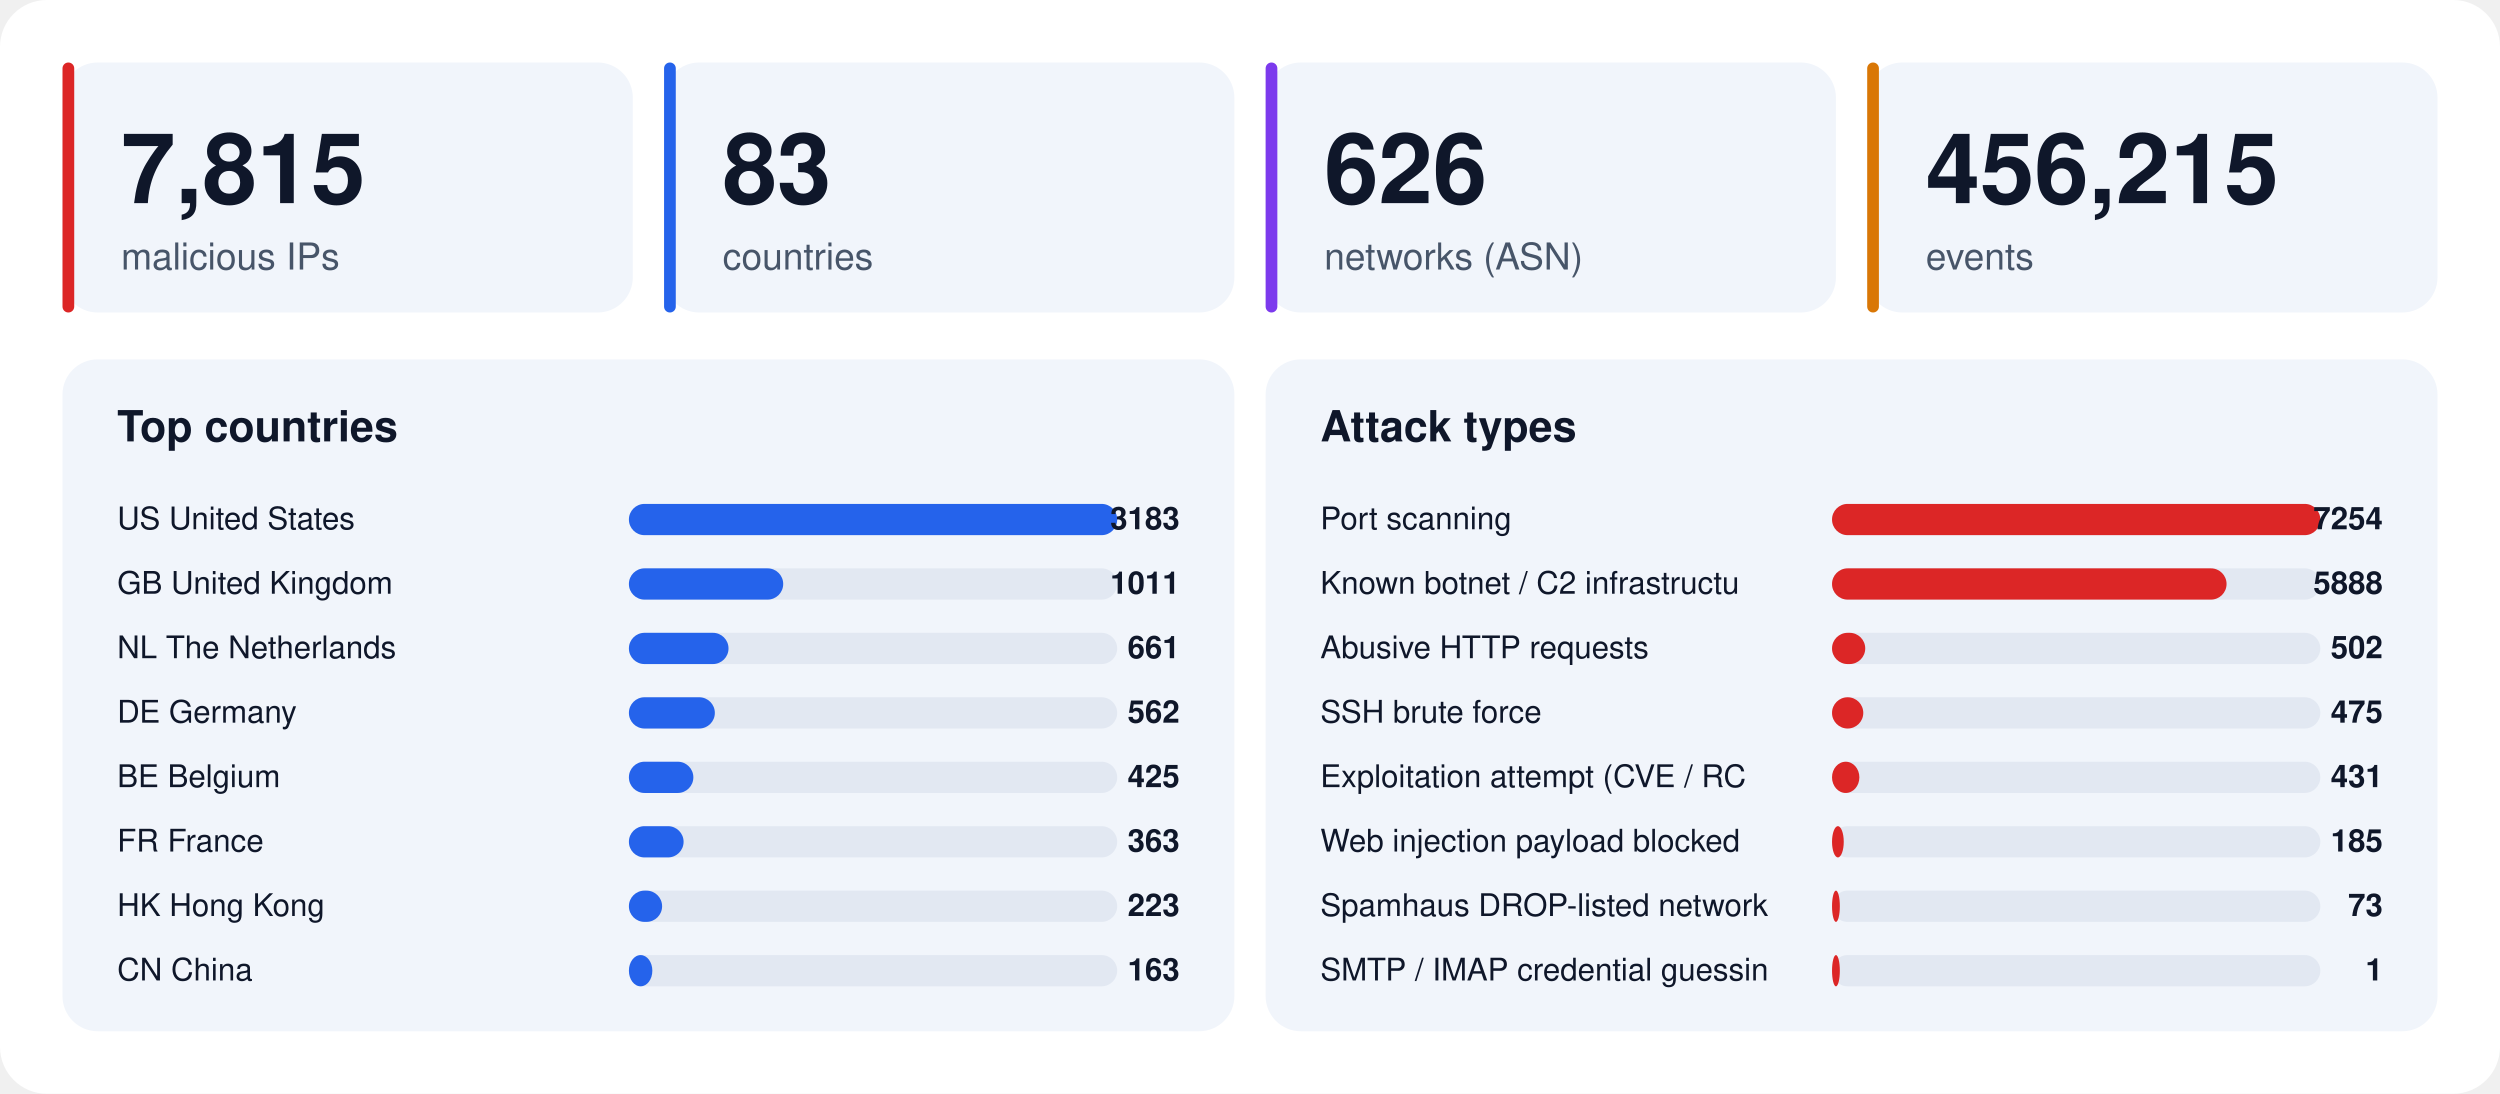
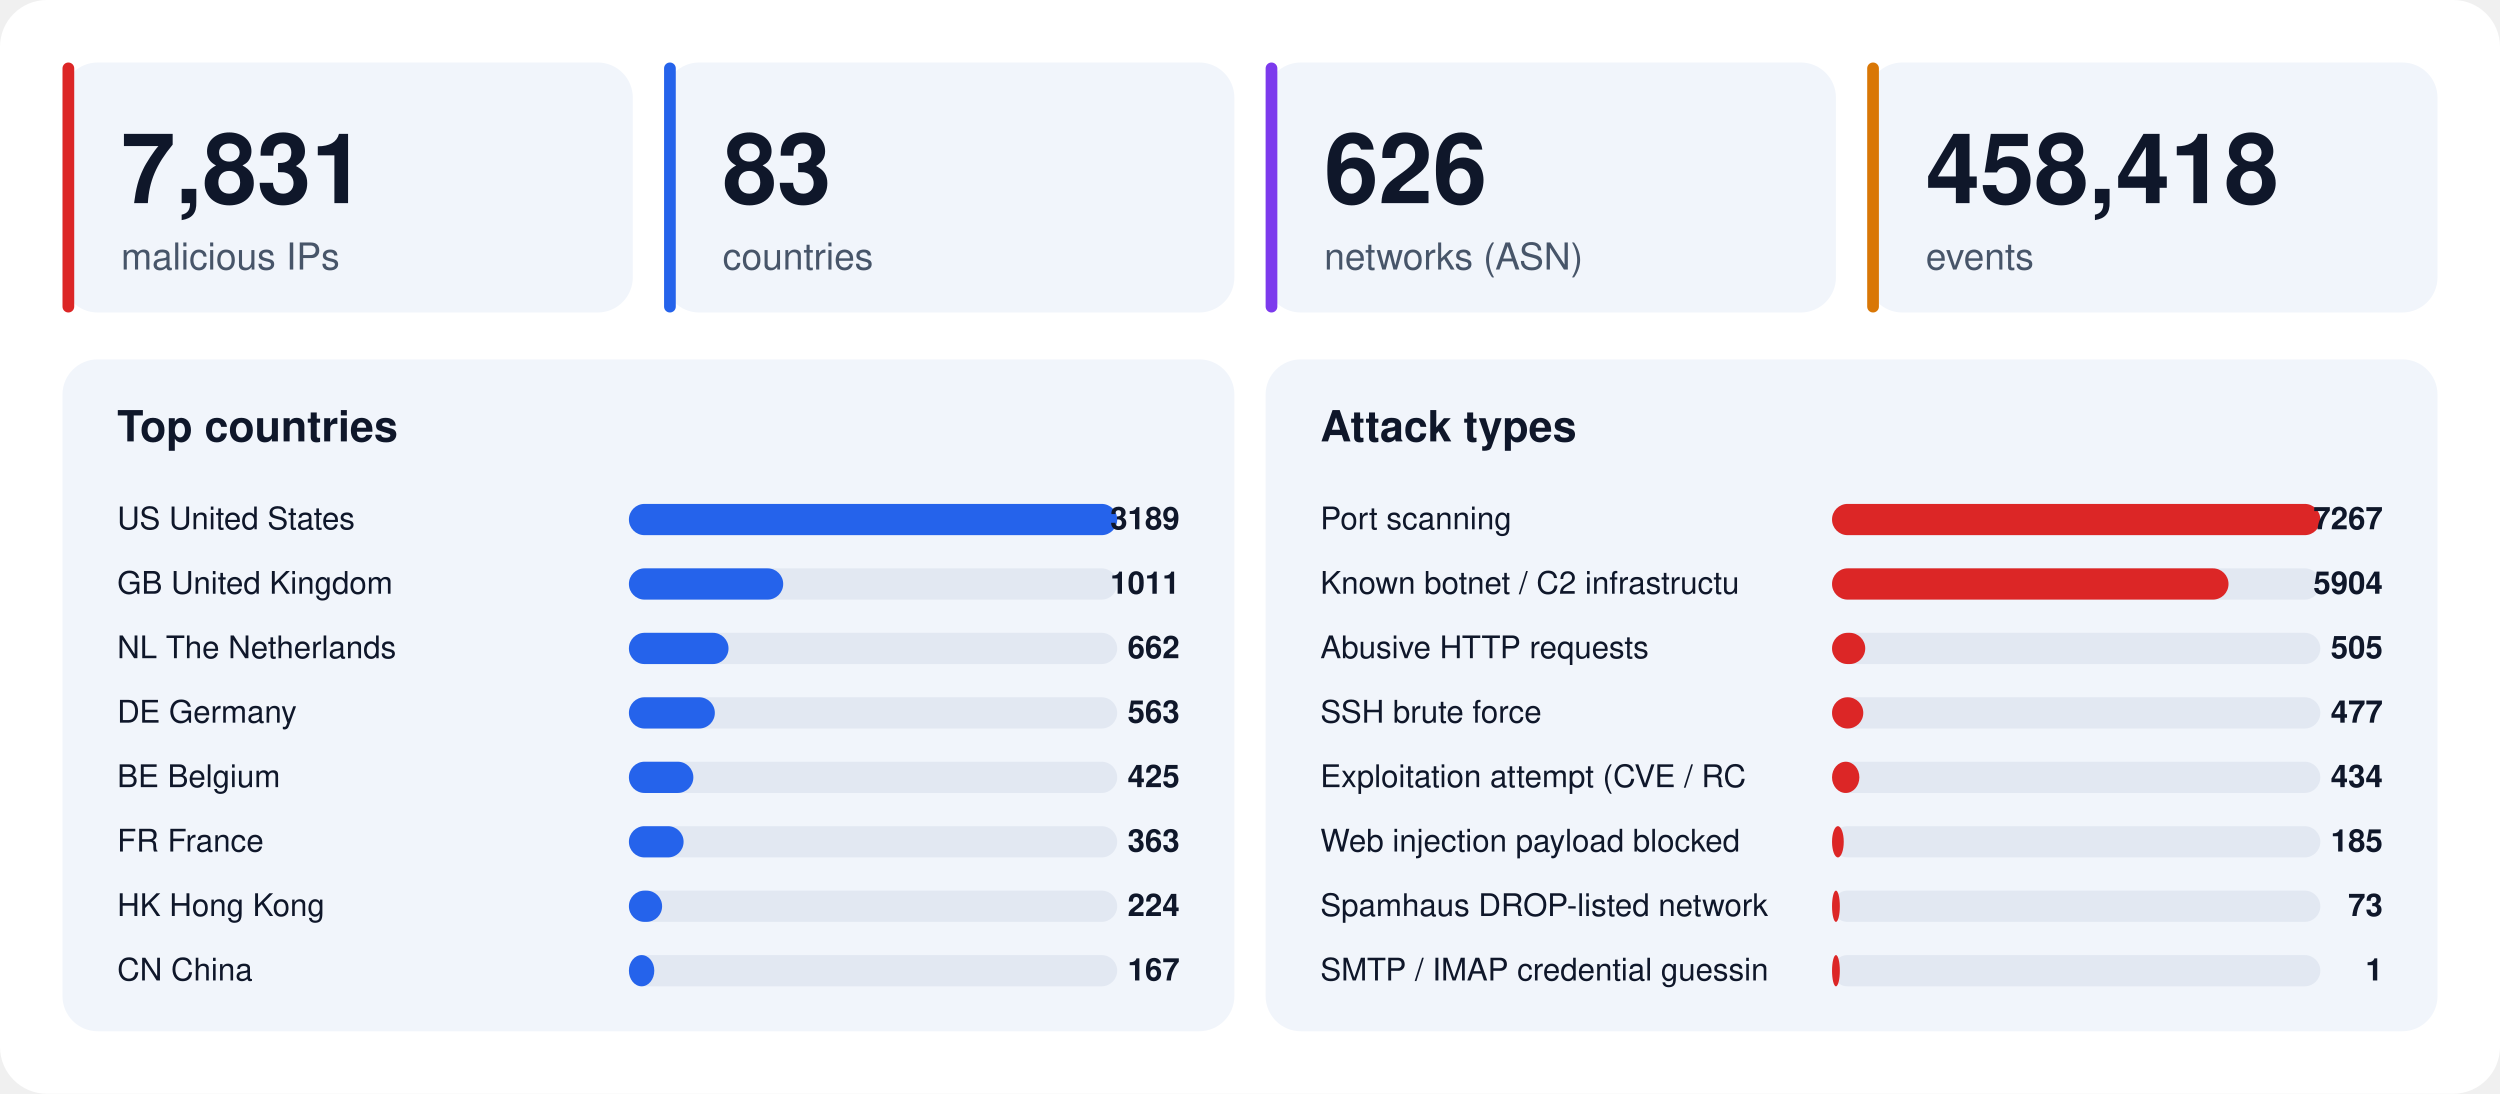
<svg xmlns="http://www.w3.org/2000/svg" width="1280" height="560" viewBox="0 0 1280 560" font-family="-apple-system,BlinkMacSystemFont,'Segoe UI',Helvetica,Arial,sans-serif">
  <rect width="1280" height="560" rx="24" fill="#ffffff" />
  <rect x="32" y="32" width="292" height="128" rx="18" fill="#f1f5fb" />
  <rect x="32" y="32" width="6" height="128" rx="3" fill="#dc2626" />
-   <text x="62" y="104" font-size="50" font-weight="800" fill="#0f172a">7,815</text>
+   <text x="62" y="104" font-size="50" font-weight="800" fill="#0f172a">7,831</text>
  <text x="62" y="138" font-size="19" fill="#475569">malicious IPs</text>
  <rect x="340" y="32" width="292" height="128" rx="18" fill="#f1f5fb" />
  <rect x="340" y="32" width="6" height="128" rx="3" fill="#2563eb" />
  <text x="370" y="104" font-size="50" font-weight="800" fill="#0f172a">83</text>
  <text x="370" y="138" font-size="19" fill="#475569">countries</text>
  <rect x="648" y="32" width="292" height="128" rx="18" fill="#f1f5fb" />
  <rect x="648" y="32" width="6" height="128" rx="3" fill="#7c3aed" />
  <text x="678" y="104" font-size="50" font-weight="800" fill="#0f172a">626</text>
  <text x="678" y="138" font-size="19" fill="#475569">networks (ASN)</text>
  <rect x="956" y="32" width="292" height="128" rx="18" fill="#f1f5fb" />
  <rect x="956" y="32" width="6" height="128" rx="3" fill="#d97706" />
-   <text x="986" y="104" font-size="50" font-weight="800" fill="#0f172a">456,215</text>
+   <text x="986" y="104" font-size="50" font-weight="800" fill="#0f172a">458,418</text>
  <text x="986" y="138" font-size="19" fill="#475569">events</text>
  <rect x="32" y="184" width="600" height="344" rx="18" fill="#f1f5fb" />
  <text x="60" y="226" font-size="22" font-weight="700" fill="#0f172a">Top countries</text>
  <text x="60" y="271" font-size="16" fill="#0f172a">US  United States</text>
  <rect x="322" y="258" width="250" height="16" rx="8" fill="#e2e8f2" />
  <rect x="322" y="258" width="250" height="16" rx="8" fill="#2563eb" />
-   <text x="604" y="271" font-size="16" font-weight="700" text-anchor="end" fill="#0f172a">3183</text>
+   <text x="604" y="271" font-size="16" font-weight="700" text-anchor="end" fill="#0f172a">3189</text>
  <text x="60" y="304" font-size="16" fill="#0f172a">GB  United Kingdom</text>
  <rect x="322" y="291" width="250" height="16" rx="8" fill="#e2e8f2" />
  <rect x="322" y="291" width="79" height="16" rx="8" fill="#2563eb" />
  <text x="604" y="304" font-size="16" font-weight="700" text-anchor="end" fill="#0f172a">1011</text>
  <text x="60" y="337" font-size="16" fill="#0f172a">NL  The Netherlands</text>
  <rect x="322" y="324" width="250" height="16" rx="8" fill="#e2e8f2" />
  <rect x="322" y="324" width="51" height="16" rx="8" fill="#2563eb" />
-   <text x="604" y="337" font-size="16" font-weight="700" text-anchor="end" fill="#0f172a">661</text>
+   <text x="604" y="337" font-size="16" font-weight="700" text-anchor="end" fill="#0f172a">662</text>
  <text x="60" y="370" font-size="16" fill="#0f172a">DE  Germany</text>
  <rect x="322" y="357" width="250" height="16" rx="8" fill="#e2e8f2" />
  <rect x="322" y="357" width="44" height="16" rx="8" fill="#2563eb" />
-   <text x="604" y="370" font-size="16" font-weight="700" text-anchor="end" fill="#0f172a">562</text>
+   <text x="604" y="370" font-size="16" font-weight="700" text-anchor="end" fill="#0f172a">563</text>
  <text x="60" y="403" font-size="16" fill="#0f172a">BE  Belgium</text>
  <rect x="322" y="390" width="250" height="16" rx="8" fill="#e2e8f2" />
  <rect x="322" y="390" width="33" height="16" rx="8" fill="#2563eb" />
  <text x="604" y="403" font-size="16" font-weight="700" text-anchor="end" fill="#0f172a">425</text>
  <text x="60" y="436" font-size="16" fill="#0f172a">FR  France</text>
  <rect x="322" y="423" width="250" height="16" rx="8" fill="#e2e8f2" />
  <rect x="322" y="423" width="28" height="16" rx="8" fill="#2563eb" />
  <text x="604" y="436" font-size="16" font-weight="700" text-anchor="end" fill="#0f172a">363</text>
  <text x="60" y="469" font-size="16" fill="#0f172a">HK  Hong Kong</text>
  <rect x="322" y="456" width="250" height="16" rx="8" fill="#e2e8f2" />
  <rect x="322" y="456" width="17" height="16" rx="8" fill="#2563eb" />
-   <text x="604" y="469" font-size="16" font-weight="700" text-anchor="end" fill="#0f172a">223</text>
+   <text x="604" y="469" font-size="16" font-weight="700" text-anchor="end" fill="#0f172a">224</text>
  <text x="60" y="502" font-size="16" fill="#0f172a">CN  China</text>
  <rect x="322" y="489" width="250" height="16" rx="8" fill="#e2e8f2" />
-   <rect x="322" y="489" width="12" height="16" rx="8" fill="#2563eb" />
-   <text x="604" y="502" font-size="16" font-weight="700" text-anchor="end" fill="#0f172a">163</text>
+   <rect x="322" y="489" width="13" height="16" rx="8" fill="#2563eb" />
+   <text x="604" y="502" font-size="16" font-weight="700" text-anchor="end" fill="#0f172a">167</text>
  <rect x="648" y="184" width="600" height="344" rx="18" fill="#f1f5fb" />
  <text x="676" y="226" font-size="22" font-weight="700" fill="#0f172a">Attack types</text>
  <text x="676" y="271" font-size="16" fill="#0f172a">Port scanning</text>
  <rect x="938" y="258" width="250" height="16" rx="8" fill="#e2e8f2" />
  <rect x="938" y="258" width="250" height="16" rx="8" fill="#dc2626" />
-   <text x="1220" y="271" font-size="16" font-weight="700" text-anchor="end" fill="#0f172a">7254</text>
+   <text x="1220" y="271" font-size="16" font-weight="700" text-anchor="end" fill="#0f172a">7267</text>
  <text x="676" y="304" font-size="16" fill="#0f172a">Known botnet / C2 infrastructu</text>
  <rect x="938" y="291" width="250" height="16" rx="8" fill="#e2e8f2" />
-   <rect x="938" y="291" width="202" height="16" rx="8" fill="#dc2626" />
-   <text x="1220" y="304" font-size="16" font-weight="700" text-anchor="end" fill="#0f172a">5888</text>
+   <rect x="938" y="291" width="203" height="16" rx="8" fill="#dc2626" />
+   <text x="1220" y="304" font-size="16" font-weight="700" text-anchor="end" fill="#0f172a">5904</text>
  <text x="676" y="337" font-size="16" fill="#0f172a">Abusive HTTP requests</text>
  <rect x="938" y="324" width="250" height="16" rx="8" fill="#e2e8f2" />
  <rect x="938" y="324" width="17" height="16" rx="8" fill="#dc2626" />
-   <text x="1220" y="337" font-size="16" font-weight="700" text-anchor="end" fill="#0f172a">502</text>
+   <text x="1220" y="337" font-size="16" font-weight="700" text-anchor="end" fill="#0f172a">505</text>
  <text x="676" y="370" font-size="16" fill="#0f172a">SSH brute force</text>
  <rect x="938" y="357" width="250" height="16" rx="8" fill="#e2e8f2" />
  <rect x="938" y="357" width="16" height="16" rx="8" fill="#dc2626" />
-   <text x="1220" y="370" font-size="16" font-weight="700" text-anchor="end" fill="#0f172a">475</text>
+   <text x="1220" y="370" font-size="16" font-weight="700" text-anchor="end" fill="#0f172a">477</text>
  <text x="676" y="403" font-size="16" fill="#0f172a">Exploitation attempt (CVE / RC</text>
  <rect x="938" y="390" width="250" height="16" rx="8" fill="#e2e8f2" />
  <rect x="938" y="390" width="14" height="16" rx="8" fill="#dc2626" />
-   <text x="1220" y="403" font-size="16" font-weight="700" text-anchor="end" fill="#0f172a">431</text>
+   <text x="1220" y="403" font-size="16" font-weight="700" text-anchor="end" fill="#0f172a">434</text>
  <text x="676" y="436" font-size="16" fill="#0f172a">Web injection payload blocked </text>
  <rect x="938" y="423" width="250" height="16" rx="8" fill="#e2e8f2" />
  <rect x="938" y="423" width="6" height="16" rx="8" fill="#dc2626" />
  <text x="1220" y="436" font-size="16" font-weight="700" text-anchor="end" fill="#0f172a">185</text>
  <text x="676" y="469" font-size="16" fill="#0f172a">Spamhaus DROP-listed network</text>
  <rect x="938" y="456" width="250" height="16" rx="8" fill="#e2e8f2" />
  <rect x="938" y="456" width="4" height="16" rx="8" fill="#dc2626" />
  <text x="1220" y="469" font-size="16" font-weight="700" text-anchor="end" fill="#0f172a">73</text>
  <text x="676" y="502" font-size="16" fill="#0f172a">SMTP / IMAP credential guessin</text>
  <rect x="938" y="489" width="250" height="16" rx="8" fill="#e2e8f2" />
  <rect x="938" y="489" width="4" height="16" rx="8" fill="#dc2626" />
  <text x="1220" y="502" font-size="16" font-weight="700" text-anchor="end" fill="#0f172a">1</text>
</svg>
